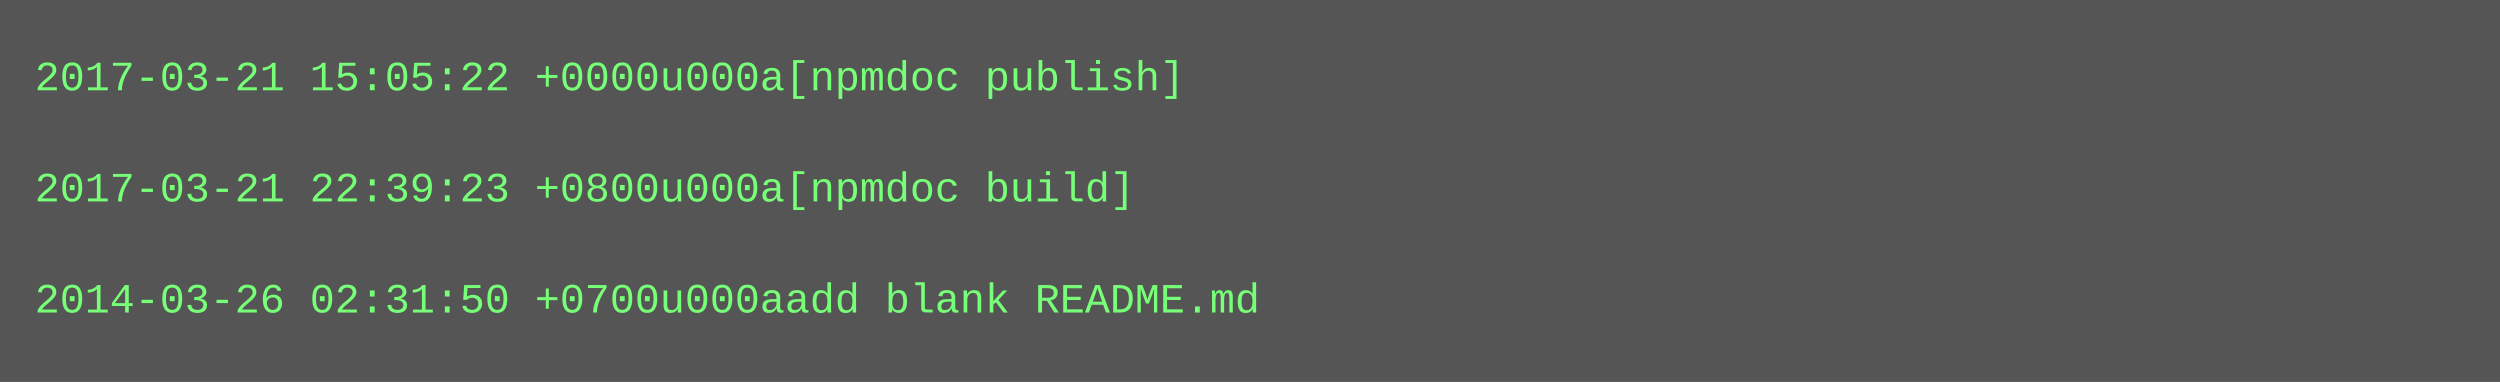
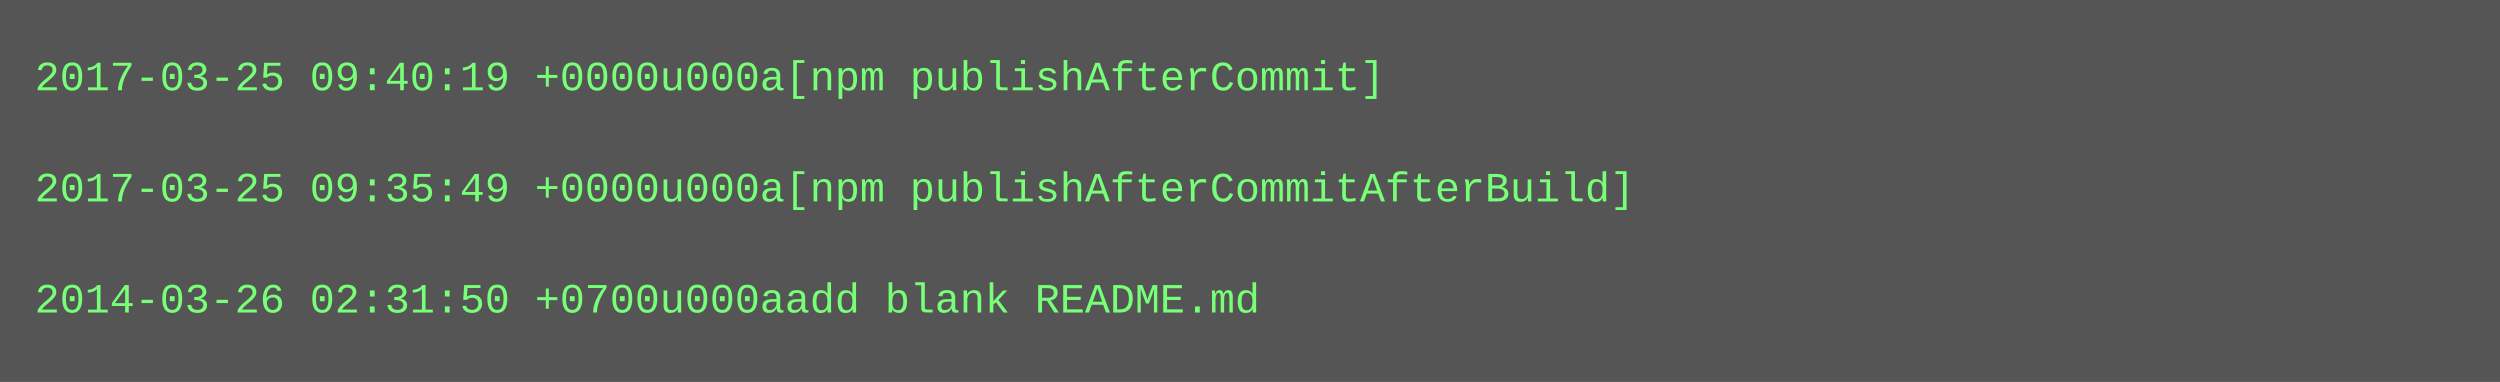
<svg xmlns="http://www.w3.org/2000/svg" height="110" width="720">
  <rect height="110" fill="#555" width="720" />
  <text fill="#7f7" font-family="Courier New" font-size="12" xml:space="preserve">
-     <tspan x="10" y="26">2017-03-21 15:05:22 +0000u000a[npmdoc publish]</tspan>
+     <tspan x="10" y="26">2017-03-25 09:40:19 +0000u000a[npm publishAfterCommit]</tspan>
    <tspan x="10" y="42" />
-     <tspan x="10" y="58">2017-03-21 22:39:23 +0800u000a[npmdoc build]</tspan>
+     <tspan x="10" y="58">2017-03-25 09:35:49 +0000u000a[npm publishAfterCommitAfterBuild]</tspan>
    <tspan x="10" y="74" />
    <tspan x="10" y="90">2014-03-26 02:31:50 +0700u000aadd blank README.md</tspan>
  </text>
</svg>
